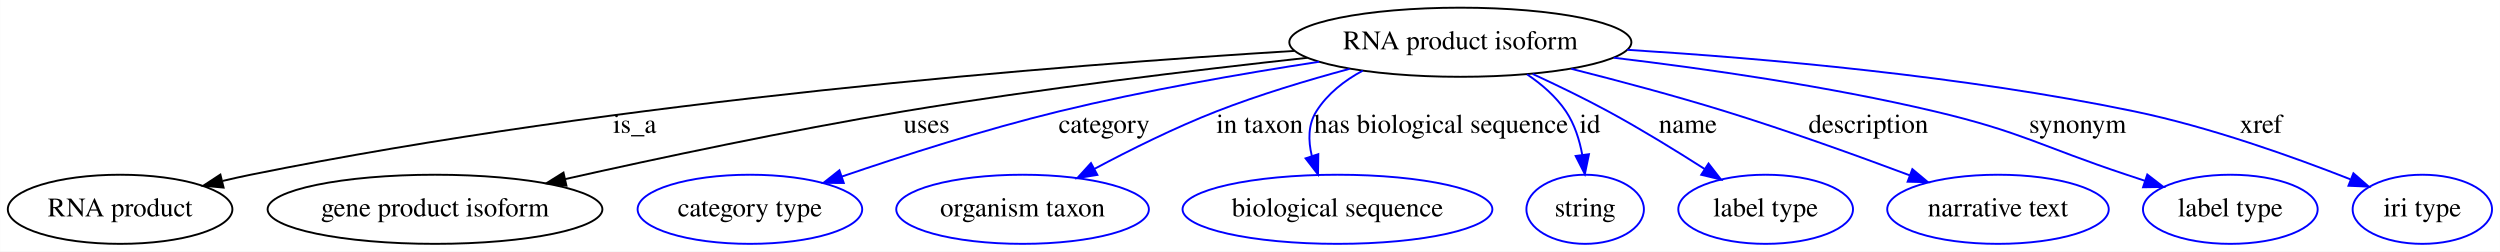
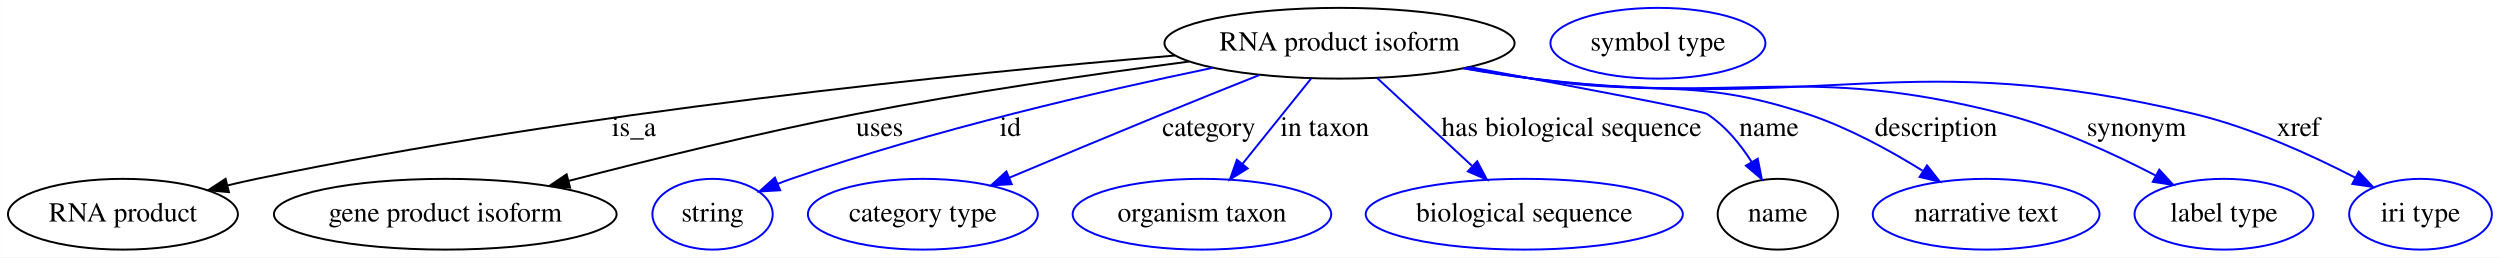
- <svg xmlns="http://www.w3.org/2000/svg" width="1302pt" height="131pt" viewBox="0.00 0.00 1301.89 131.00">
+ <svg xmlns="http://www.w3.org/2000/svg" width="1272pt" height="131pt" viewBox="0.00 0.00 1271.89 131.00">
  <g id="graph0" class="graph" transform="scale(1 1) rotate(0) translate(4 127)">
-     <polygon fill="#ffffff" stroke="transparent" points="-4,4 -4,-127 1297.892,-127 1297.892,4 -4,4" />
+     <polygon fill="#ffffff" stroke="transparent" points="-4,4 -4,-127 1267.892,-127 1267.892,4 -4,4" />
    <g id="node1" class="node">
-       <ellipse fill="none" stroke="#000000" cx="756.495" cy="-105" rx="89.084" ry="18" />
-       <text text-anchor="middle" x="756.495" y="-101.3" font-family="Times,serif" font-size="14.00" fill="#000000">RNA product isoform</text>
+       <ellipse fill="none" stroke="#000000" cx="677.495" cy="-105" rx="89.084" ry="18" />
+       <text text-anchor="middle" x="677.495" y="-101.3" font-family="Times,serif" font-size="14.00" fill="#000000">RNA product isoform</text>
    </g>
    <g id="node2" class="node">
      <ellipse fill="none" stroke="#000000" cx="58.495" cy="-18" rx="58.49" ry="18" />
      <text text-anchor="middle" x="58.495" y="-14.3" font-family="Times,serif" font-size="14.00" fill="#000000">RNA product</text>
    </g>
    <g id="edge1" class="edge">
-       <path fill="none" stroke="#000000" d="M670.142,-100.493C548.056,-93.003 318.464,-74.802 126.495,-36 121.733,-35.038 116.809,-33.94 111.888,-32.771" />
-       <polygon fill="#000000" stroke="#000000" points="112.392,-29.291 101.846,-30.296 110.717,-36.087 112.392,-29.291" />
-       <text text-anchor="middle" x="326.495" y="-57.8" font-family="Times,serif" font-size="14.00" fill="#000000">is_a</text>
+       <path fill="none" stroke="#000000" d="M593.726,-98.739C485.129,-89.659 290.252,-70.081 126.495,-36 121.739,-35.01 116.819,-33.893 111.9,-32.713" />
+       <polygon fill="#000000" stroke="#000000" points="112.41,-29.233 101.861,-30.221 110.723,-36.027 112.41,-29.233" />
+       <text text-anchor="middle" x="318.495" y="-57.8" font-family="Times,serif" font-size="14.00" fill="#000000">is_a</text>
    </g>
    <g id="node3" class="node">
      <ellipse fill="none" stroke="#000000" cx="222.495" cy="-18" rx="87.185" ry="18" />
      <text text-anchor="middle" x="222.495" y="-14.3" font-family="Times,serif" font-size="14.00" fill="#000000">gene product isoform</text>
    </g>
    <g id="edge2" class="edge">
-       <path fill="none" stroke="#000000" d="M676.848,-96.904C618.441,-90.532 537.311,-80.776 466.495,-69 406.587,-59.038 339.038,-44.673 290.228,-33.725" />
-       <polygon fill="#000000" stroke="#000000" points="290.94,-30.298 280.415,-31.514 289.401,-37.127 290.94,-30.298" />
-       <text text-anchor="middle" x="478.495" y="-57.8" font-family="Times,serif" font-size="14.00" fill="#000000">uses</text>
+       <path fill="none" stroke="#000000" d="M600.997,-95.689C552.282,-89.296 487.949,-79.994 431.495,-69 382.047,-59.371 326.688,-45.731 285.372,-34.98" />
+       <polygon fill="#000000" stroke="#000000" points="286.01,-31.529 275.45,-32.383 284.238,-38.301 286.01,-31.529" />
+       <text text-anchor="middle" x="443.495" y="-57.8" font-family="Times,serif" font-size="14.00" fill="#000000">uses</text>
    </g>
    <g id="node4" class="node">
-       <ellipse fill="none" stroke="#0000ff" cx="386.495" cy="-18" rx="58.49" ry="18" />
-       <text text-anchor="middle" x="386.495" y="-14.3" font-family="Times,serif" font-size="14.00" fill="#000000">category type</text>
+       <ellipse fill="none" stroke="#0000ff" cx="358.495" cy="-18" rx="30.595" ry="18" />
+       <text text-anchor="middle" x="358.495" y="-14.3" font-family="Times,serif" font-size="14.00" fill="#000000">string</text>
    </g>
    <g id="edge3" class="edge">
-       <path fill="none" stroke="#0000ff" d="M682.967,-94.84C642.685,-88.648 592.035,-79.837 547.495,-69 508.897,-59.609 466.059,-45.873 434.28,-35.022" />
-       <polygon fill="#0000ff" stroke="#0000ff" points="435.384,-31.701 424.79,-31.755 433.106,-38.319 435.384,-31.701" />
-       <text text-anchor="middle" x="570.995" y="-57.8" font-family="Times,serif" font-size="14.00" fill="#000000">category</text>
+       <path fill="none" stroke="#0000ff" d="M613.106,-92.527C555.936,-80.642 470.534,-60.889 398.495,-36 396.248,-35.224 393.954,-34.369 391.658,-33.467" />
+       <polygon fill="#0000ff" stroke="#0000ff" points="392.9,-30.192 382.324,-29.567 390.202,-36.651 392.9,-30.192" />
+       <text text-anchor="middle" x="509.995" y="-57.8" font-family="Times,serif" font-size="14.00" fill="#000000">id</text>
    </g>
    <g id="node5" class="node">
-       <ellipse fill="none" stroke="#0000ff" cx="528.495" cy="-18" rx="65.789" ry="18" />
-       <text text-anchor="middle" x="528.495" y="-14.3" font-family="Times,serif" font-size="14.00" fill="#000000">organism taxon</text>
+       <ellipse fill="none" stroke="#0000ff" cx="465.495" cy="-18" rx="58.49" ry="18" />
+       <text text-anchor="middle" x="465.495" y="-14.3" font-family="Times,serif" font-size="14.00" fill="#000000">category type</text>
    </g>
    <g id="edge4" class="edge">
-       <path fill="none" stroke="#0000ff" d="M698.829,-91.157C676.823,-85.227 651.699,-77.661 629.495,-69 607.792,-60.534 584.521,-48.967 565.794,-38.989" />
-       <polygon fill="#0000ff" stroke="#0000ff" points="567.454,-35.908 556.992,-34.239 564.13,-42.068 567.454,-35.908" />
-       <text text-anchor="middle" x="651.995" y="-57.8" font-family="Times,serif" font-size="14.00" fill="#000000">in taxon</text>
+       <path fill="none" stroke="#0000ff" d="M636.671,-88.825C621.241,-82.671 603.538,-75.562 587.495,-69 561.536,-58.383 532.569,-46.285 509.377,-36.537" />
+       <polygon fill="#0000ff" stroke="#0000ff" points="510.718,-33.304 500.143,-32.652 508.003,-39.756 510.718,-33.304" />
+       <text text-anchor="middle" x="610.995" y="-57.8" font-family="Times,serif" font-size="14.00" fill="#000000">category</text>
    </g>
    <g id="node6" class="node">
-       <ellipse fill="none" stroke="#0000ff" cx="692.495" cy="-18" rx="80.686" ry="18" />
-       <text text-anchor="middle" x="692.495" y="-14.3" font-family="Times,serif" font-size="14.00" fill="#000000">biological sequence</text>
+       <ellipse fill="none" stroke="#0000ff" cx="607.495" cy="-18" rx="65.789" ry="18" />
+       <text text-anchor="middle" x="607.495" y="-14.3" font-family="Times,serif" font-size="14.00" fill="#000000">organism taxon</text>
    </g>
    <g id="edge5" class="edge">
-       <path fill="none" stroke="#0000ff" d="M705.687,-90.209C696.09,-85.055 687.264,-78.168 681.495,-69 677.153,-62.1 677.224,-53.748 679.141,-45.819" />
-       <polygon fill="#0000ff" stroke="#0000ff" points="682.525,-46.734 682.364,-36.14 675.884,-44.522 682.525,-46.734" />
-       <text text-anchor="middle" x="746.495" y="-57.8" font-family="Times,serif" font-size="14.00" fill="#000000">has biological sequence</text>
+       <path fill="none" stroke="#0000ff" d="M662.991,-86.974C652.881,-74.409 639.249,-57.466 628.026,-43.517" />
+       <polygon fill="#0000ff" stroke="#0000ff" points="630.736,-41.303 621.741,-35.706 625.283,-45.691 630.736,-41.303" />
+       <text text-anchor="middle" x="669.995" y="-57.8" font-family="Times,serif" font-size="14.00" fill="#000000">in taxon</text>
    </g>
    <g id="node7" class="node">
-       <ellipse fill="none" stroke="#0000ff" cx="821.495" cy="-18" rx="30.595" ry="18" />
-       <text text-anchor="middle" x="821.495" y="-14.3" font-family="Times,serif" font-size="14.00" fill="#000000">string</text>
+       <ellipse fill="none" stroke="#0000ff" cx="771.495" cy="-18" rx="80.686" ry="18" />
+       <text text-anchor="middle" x="771.495" y="-14.3" font-family="Times,serif" font-size="14.00" fill="#000000">biological sequence</text>
    </g>
    <g id="edge6" class="edge">
-       <path fill="none" stroke="#0000ff" d="M791.225,-88.282C798.932,-83.088 806.333,-76.669 811.495,-69 815.979,-62.338 818.554,-54.144 820.005,-46.289" />
-       <polygon fill="#0000ff" stroke="#0000ff" points="823.482,-46.688 821.331,-36.314 816.543,-45.766 823.482,-46.688" />
-       <text text-anchor="middle" x="823.995" y="-57.8" font-family="Times,serif" font-size="14.00" fill="#000000">id</text>
+       <path fill="none" stroke="#0000ff" d="M696.517,-87.394C710.405,-74.541 729.417,-56.945 744.821,-42.688" />
+       <polygon fill="#0000ff" stroke="#0000ff" points="747.539,-44.941 752.501,-35.58 742.784,-39.803 747.539,-44.941" />
+       <text text-anchor="middle" x="795.495" y="-57.8" font-family="Times,serif" font-size="14.00" fill="#000000">has biological sequence</text>
    </g>
    <g id="node8" class="node">
-       <ellipse fill="none" stroke="#0000ff" cx="915.495" cy="-18" rx="45.492" ry="18" />
-       <text text-anchor="middle" x="915.495" y="-14.3" font-family="Times,serif" font-size="14.00" fill="#000000">label type</text>
+       <ellipse fill="none" stroke="#000000" cx="900.495" cy="-18" rx="30.595" ry="18" />
+       <text text-anchor="middle" x="900.495" y="-14.3" font-family="Times,serif" font-size="14.00" fill="#000000">name</text>
    </g>
    <g id="edge7" class="edge">
-       <path fill="none" stroke="#0000ff" d="M794.145,-88.485C806.809,-82.644 820.912,-75.823 833.495,-69 850.496,-59.781 868.826,-48.515 883.835,-38.918" />
-       <polygon fill="#0000ff" stroke="#0000ff" points="885.746,-41.85 892.253,-33.489 881.952,-35.967 885.746,-41.85" />
-       <text text-anchor="middle" x="874.995" y="-57.8" font-family="Times,serif" font-size="14.00" fill="#000000">name</text>
+       <path fill="none" stroke="#0000ff" d="M743.439,-92.895C796.211,-83.116 861.852,-70.706 864.495,-69 873.783,-63.005 881.385,-53.691 887.169,-44.654" />
+       <polygon fill="#0000ff" stroke="#0000ff" points="890.298,-46.239 892.343,-35.844 884.261,-42.694 890.298,-46.239" />
+       <text text-anchor="middle" x="895.995" y="-57.8" font-family="Times,serif" font-size="14.00" fill="#000000">name</text>
+     </g>
+     <g id="node10" class="node">
+       <ellipse fill="none" stroke="#0000ff" cx="1006.495" cy="-18" rx="57.69" ry="18" />
+       <text text-anchor="middle" x="1006.495" y="-14.3" font-family="Times,serif" font-size="14.00" fill="#000000">narrative text</text>
+     </g>
+     <g id="edge8" class="edge">
+       <path fill="none" stroke="#0000ff" d="M742.25,-92.598C753.324,-90.623 764.727,-88.68 775.495,-87 837.479,-77.33 855.932,-88.695 915.495,-69 936.096,-62.188 957.347,-50.581 974.126,-40.16" />
+       <polygon fill="#0000ff" stroke="#0000ff" points="976.405,-42.857 982.956,-34.53 972.642,-36.955 976.405,-42.857" />
+       <text text-anchor="middle" x="980.995" y="-57.8" font-family="Times,serif" font-size="14.00" fill="#000000">description</text>
+     </g>
+     <g id="node11" class="node">
+       <ellipse fill="none" stroke="#0000ff" cx="1127.495" cy="-18" rx="45.492" ry="18" />
+       <text text-anchor="middle" x="1127.495" y="-14.3" font-family="Times,serif" font-size="14.00" fill="#000000">label type</text>
+     </g>
+     <g id="edge9" class="edge">
+       <path fill="none" stroke="#0000ff" d="M740.863,-92.34C752.355,-90.335 764.257,-88.449 775.495,-87 881.582,-73.319 911.883,-95.576 1015.495,-69 1042.536,-62.064 1071.151,-48.922 1092.689,-37.716" />
+       <polygon fill="#0000ff" stroke="#0000ff" points="1094.57,-40.68 1101.757,-32.895 1091.284,-34.499 1094.57,-40.68" />
+       <text text-anchor="middle" x="1082.995" y="-57.8" font-family="Times,serif" font-size="14.00" fill="#000000">synonym</text>
+     </g>
+     <g id="node12" class="node">
+       <ellipse fill="none" stroke="#0000ff" cx="1227.495" cy="-18" rx="36.294" ry="18" />
+       <text text-anchor="middle" x="1227.495" y="-14.3" font-family="Times,serif" font-size="14.00" fill="#000000">iri type</text>
+     </g>
+     <g id="edge10" class="edge">
+       <path fill="none" stroke="#0000ff" d="M740.312,-92.23C751.969,-90.211 764.071,-88.349 775.495,-87 924.452,-69.416 966.64,-103.981 1112.495,-69 1141.299,-62.092 1171.861,-48.189 1194.233,-36.642" />
+       <polygon fill="#0000ff" stroke="#0000ff" points="1196.078,-39.626 1203.291,-31.864 1192.812,-33.434 1196.078,-39.626" />
+       <text text-anchor="middle" x="1165.495" y="-57.8" font-family="Times,serif" font-size="14.00" fill="#000000">xref</text>
    </g>
    <g id="node9" class="node">
-       <ellipse fill="none" stroke="#0000ff" cx="1036.495" cy="-18" rx="57.69" ry="18" />
-       <text text-anchor="middle" x="1036.495" y="-14.3" font-family="Times,serif" font-size="14.00" fill="#000000">narrative text</text>
-     </g>
-     <g id="edge8" class="edge">
-       <path fill="none" stroke="#0000ff" d="M814.227,-91.167C839.072,-84.898 868.357,-77.085 894.495,-69 926.954,-58.959 962.974,-46.001 990.614,-35.659" />
-       <polygon fill="#0000ff" stroke="#0000ff" points="991.895,-38.917 1000.022,-32.119 989.43,-32.365 991.895,-38.917" />
-       <text text-anchor="middle" x="968.995" y="-57.8" font-family="Times,serif" font-size="14.00" fill="#000000">description</text>
-     </g>
-     <g id="node10" class="node">
-       <ellipse fill="none" stroke="#0000ff" cx="1157.495" cy="-18" rx="45.492" ry="18" />
-       <text text-anchor="middle" x="1157.495" y="-14.3" font-family="Times,serif" font-size="14.00" fill="#000000">label type</text>
-     </g>
-     <g id="edge9" class="edge">
-       <path fill="none" stroke="#0000ff" d="M836.414,-96.925C885.102,-91.124 948.349,-82.013 1003.495,-69 1049.046,-58.251 1059.072,-50.733 1103.495,-36 1106.59,-34.973 1109.785,-33.912 1113.002,-32.843" />
-       <polygon fill="#0000ff" stroke="#0000ff" points="1114.259,-36.113 1122.642,-29.635 1112.048,-29.471 1114.259,-36.113" />
-       <text text-anchor="middle" x="1077.995" y="-57.8" font-family="Times,serif" font-size="14.00" fill="#000000">synonym</text>
-     </g>
-     <g id="node11" class="node">
-       <ellipse fill="none" stroke="#0000ff" cx="1257.495" cy="-18" rx="36.294" ry="18" />
-       <text text-anchor="middle" x="1257.495" y="-14.3" font-family="Times,serif" font-size="14.00" fill="#000000">iri type</text>
-     </g>
-     <g id="edge10" class="edge">
-       <path fill="none" stroke="#0000ff" d="M843.439,-101.048C914.934,-96.615 1018.578,-87.463 1107.495,-69 1146.813,-60.836 1190.071,-45.397 1219.987,-33.635" />
-       <polygon fill="#0000ff" stroke="#0000ff" points="1221.604,-36.759 1229.596,-29.803 1219.011,-30.257 1221.604,-36.759" />
-       <text text-anchor="middle" x="1173.495" y="-57.8" font-family="Times,serif" font-size="14.00" fill="#000000">xref</text>
+       <ellipse fill="none" stroke="#0000ff" cx="839.495" cy="-105" rx="54.691" ry="18" />
+       <text text-anchor="middle" x="839.495" y="-101.3" font-family="Times,serif" font-size="14.00" fill="#000000">symbol type</text>
    </g>
  </g>
</svg>
